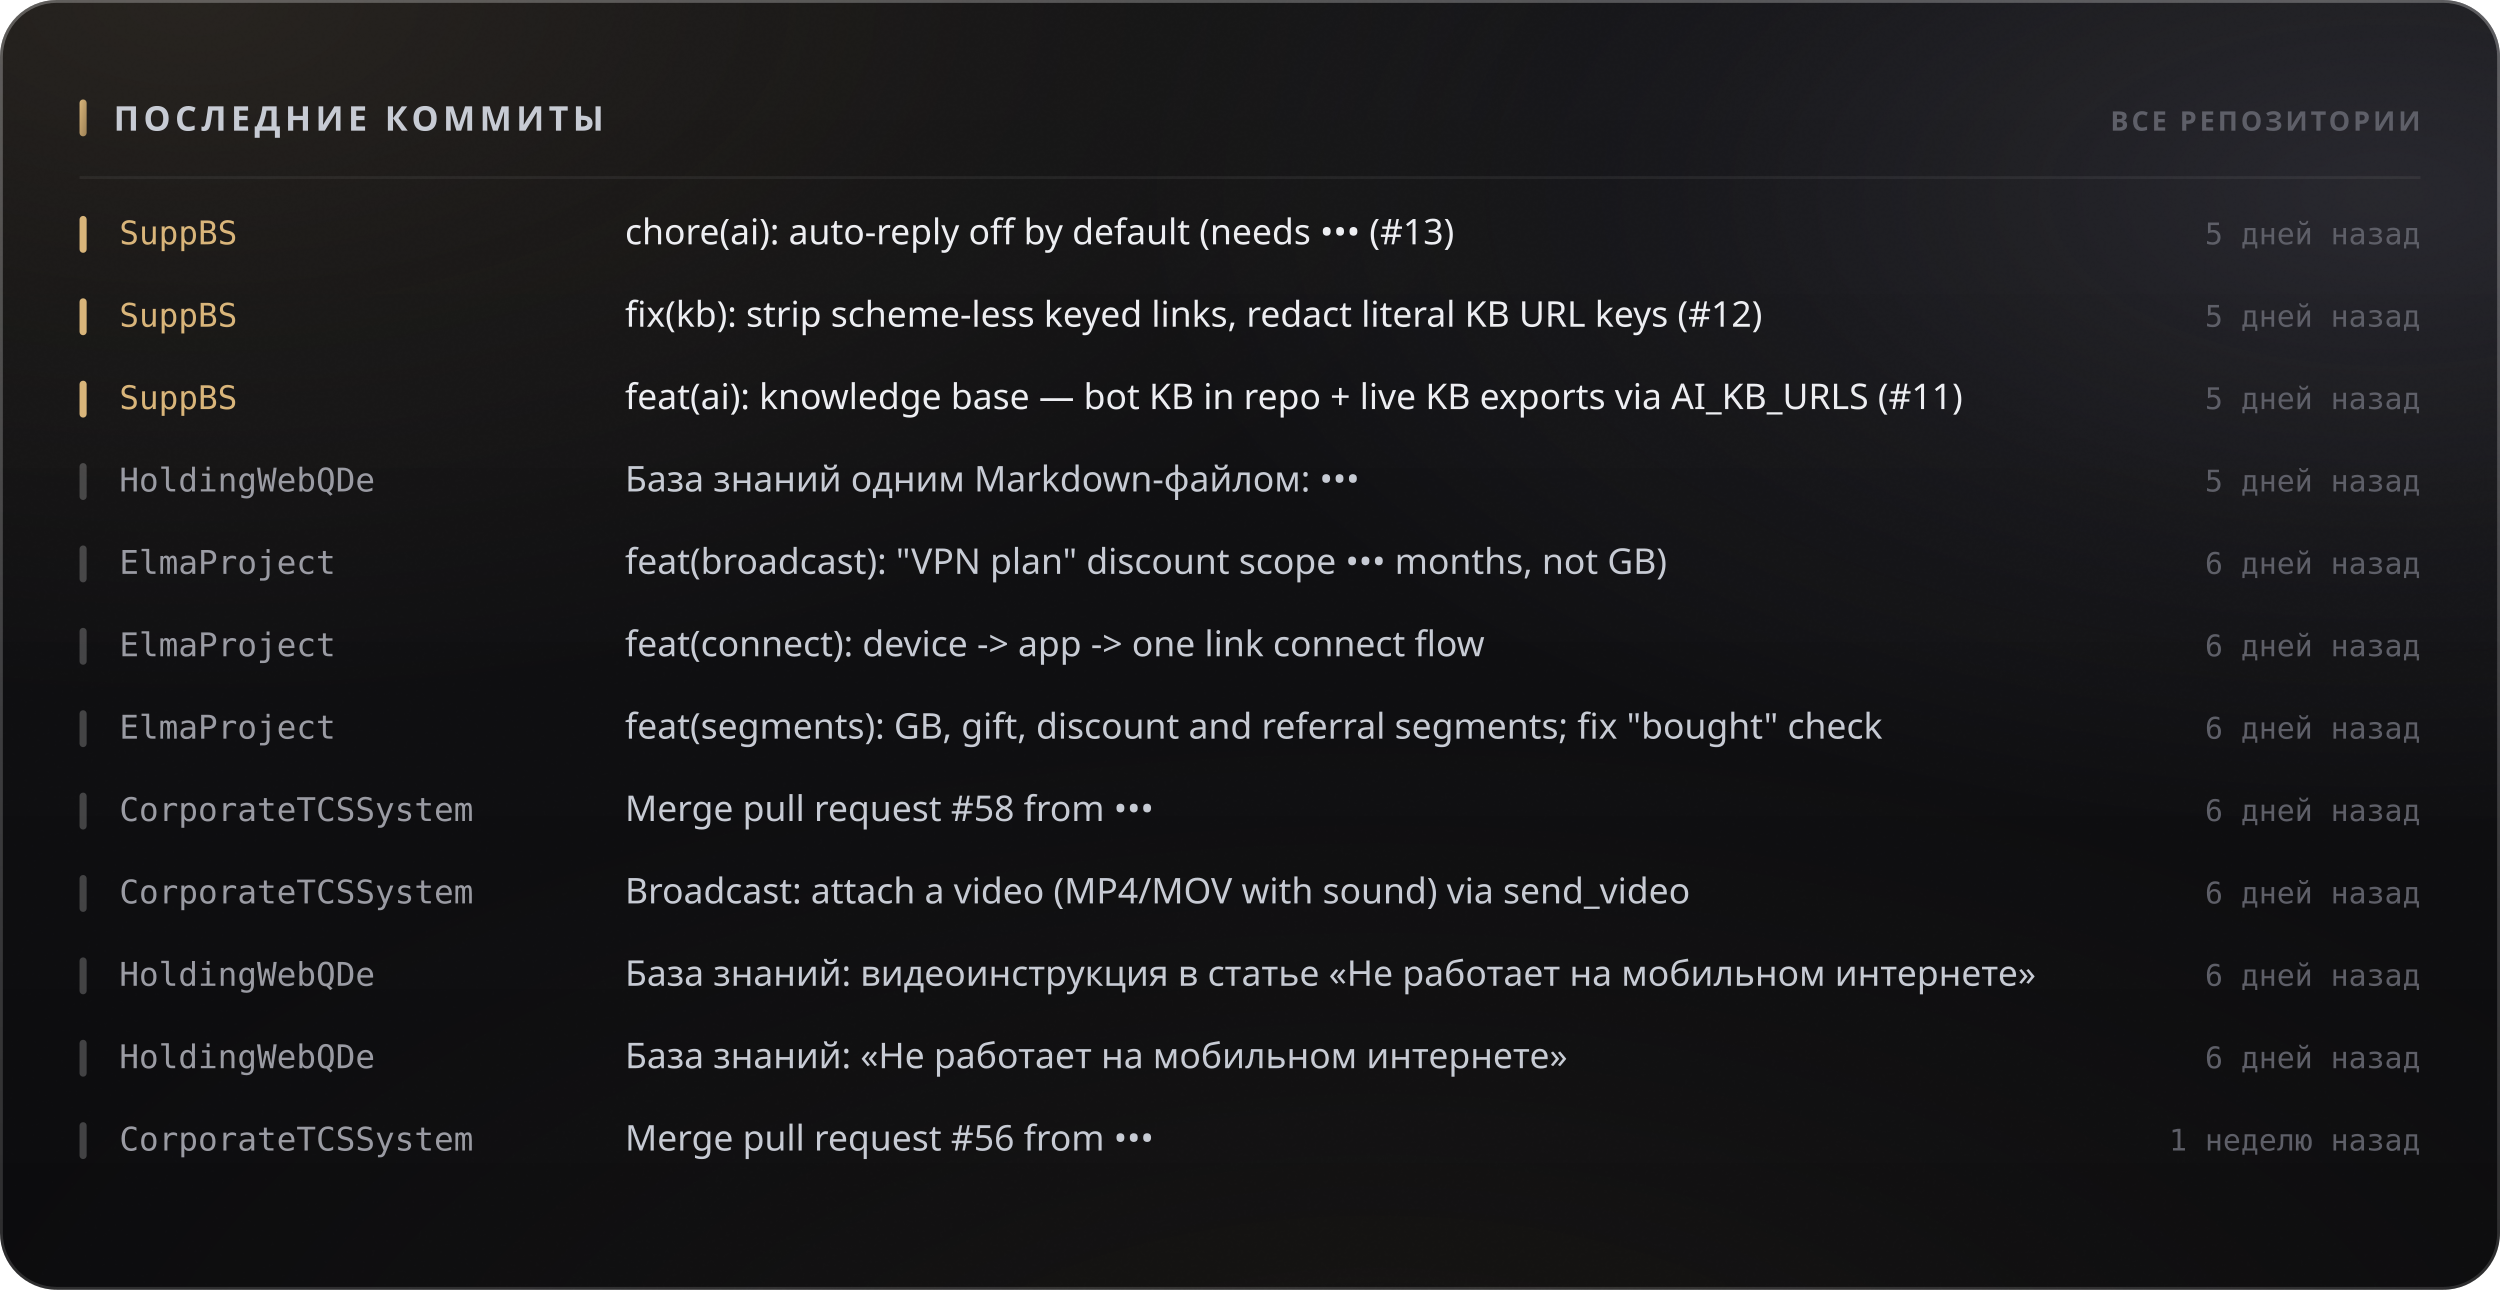
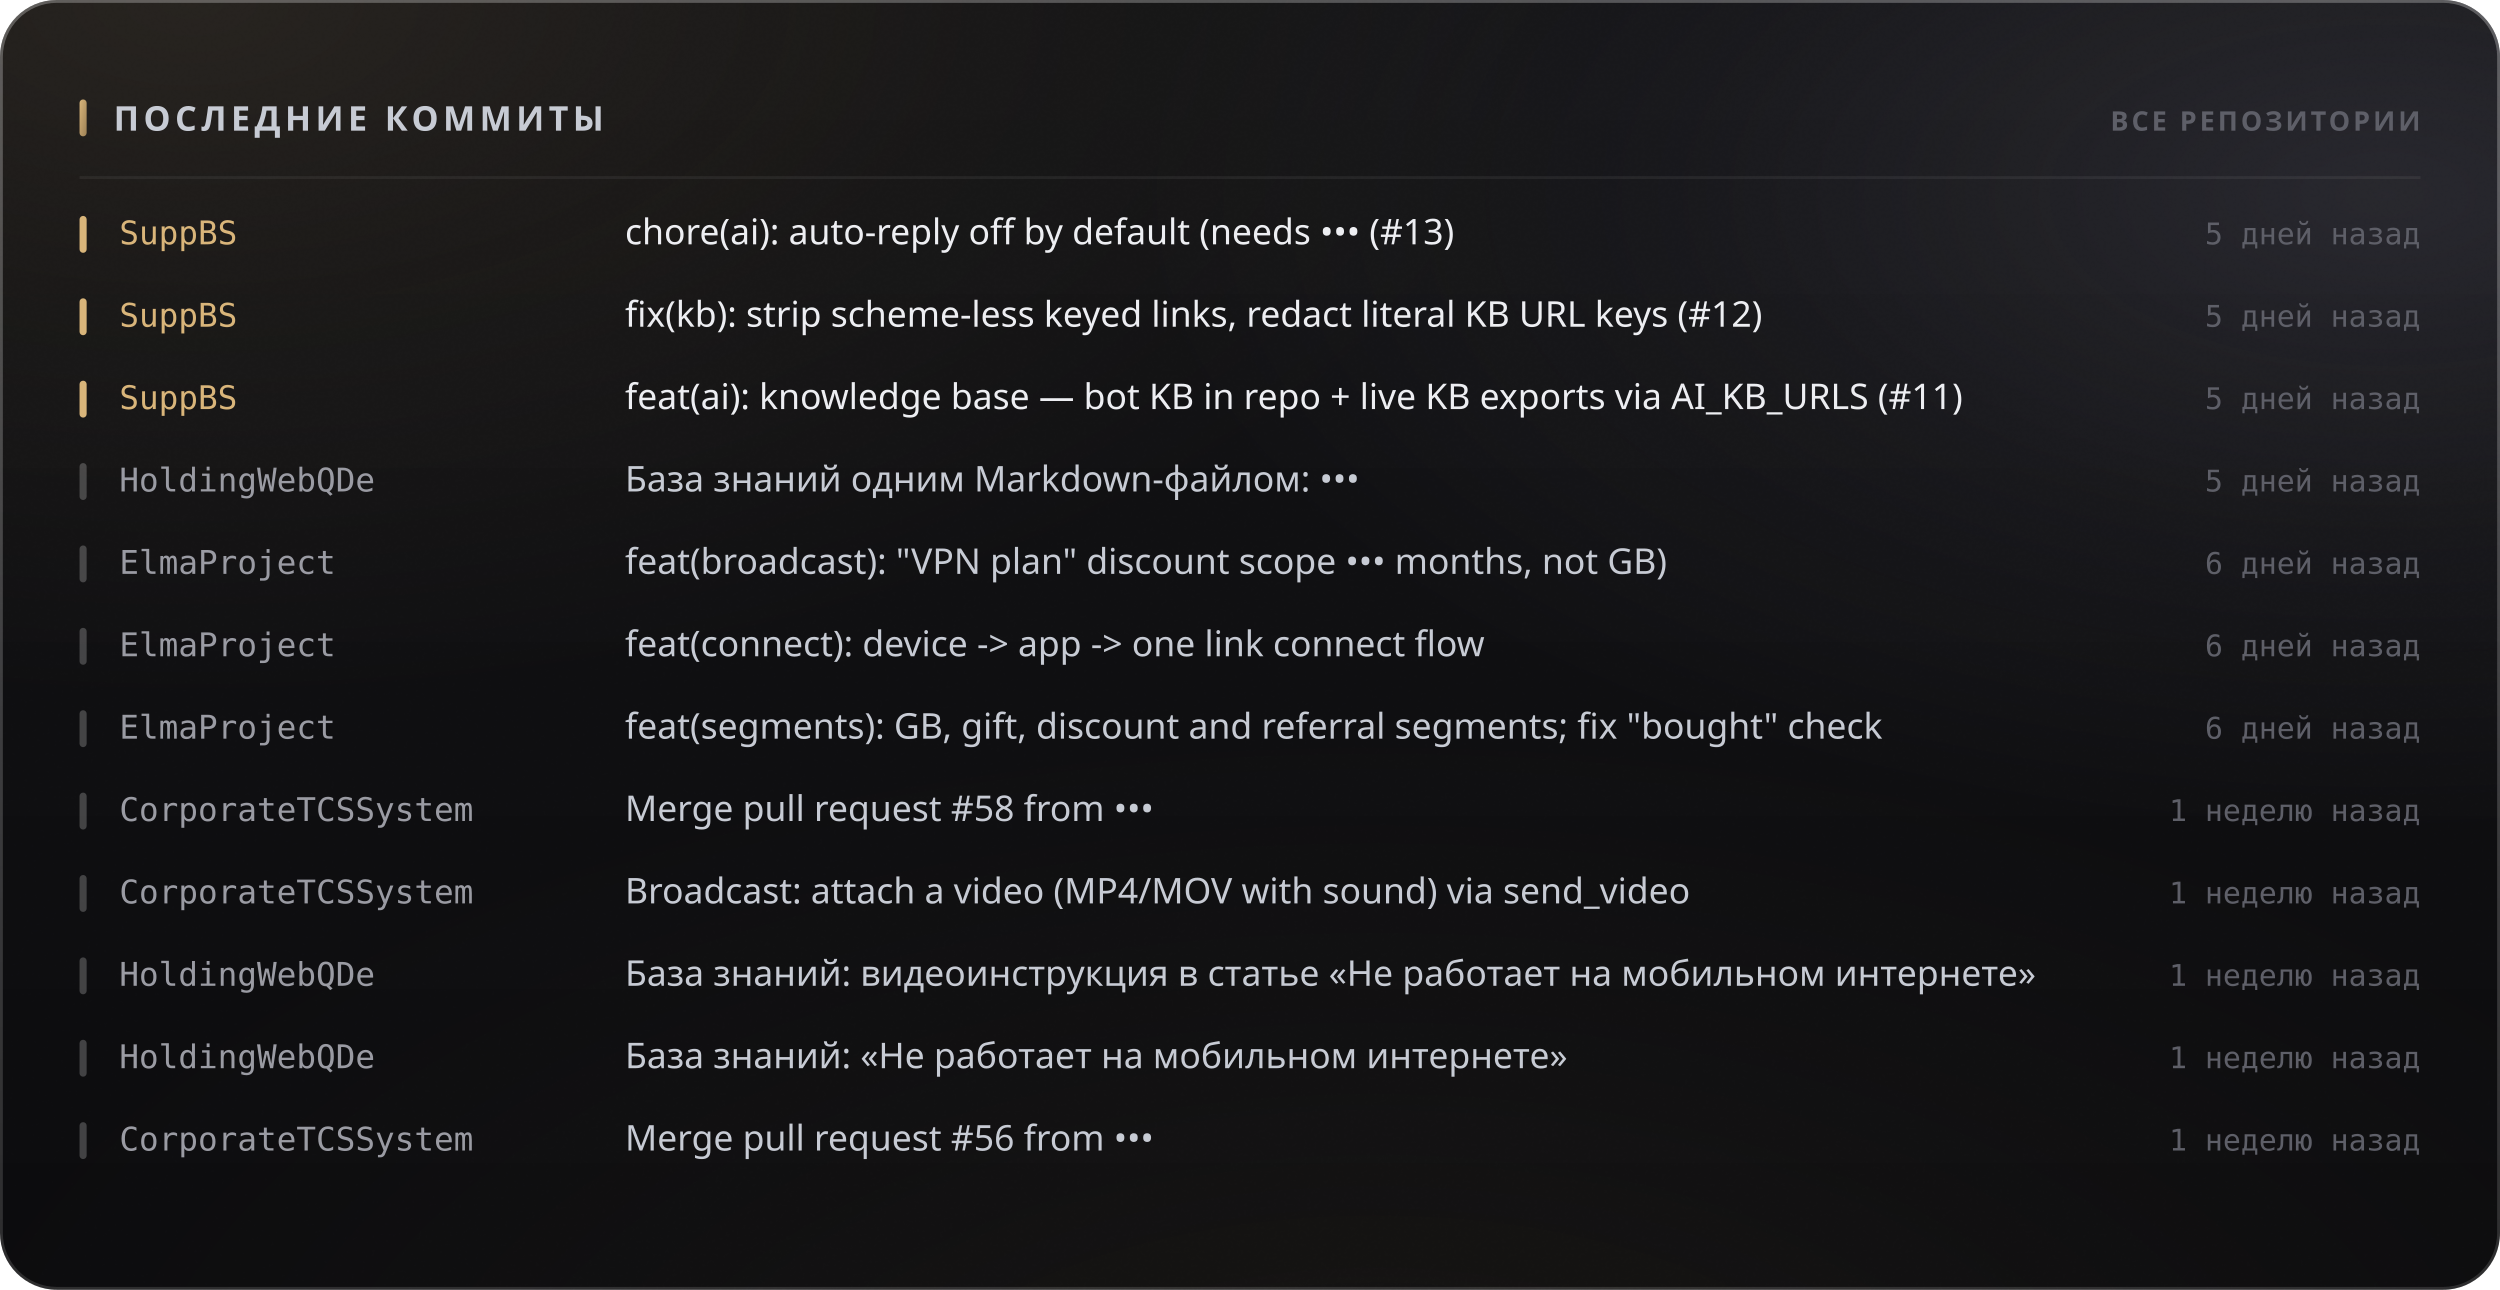
<svg xmlns="http://www.w3.org/2000/svg" width="880" height="454" viewBox="0 0 880 454" role="img">
  <style>
  text { font-family: -apple-system, BlinkMacSystemFont, 'Segoe UI', 'Noto Sans', Helvetica, Arial, sans-serif; }
  .mono { font-family: ui-monospace, 'SF Mono', 'Cascadia Mono', 'DejaVu Sans Mono', Menlo, Consolas, monospace; font-variant-numeric: tabular-nums; }
  .caps { letter-spacing: .1em; text-transform: uppercase; }

  @keyframes sheen  { from { transform: translateX(-120%); } to { transform: translateX(260%); } }
  @keyframes rise   { from { opacity: 0; transform: translateY(6px); } to { opacity: 1; transform: none; } }
  @keyframes slide  { from { opacity: 0; transform: translateX(-8px); } to { opacity: 1; transform: none; } }
  @keyframes grow   { from { transform: scaleY(0); } to { transform: scaleY(1); } }
  @keyframes widen  { from { transform: scaleX(0); } to { transform: scaleX(1); } }
  @keyframes draw   { from { stroke-dashoffset: 200; } to { stroke-dashoffset: 0; } }

  .sheen { animation: sheen 5.5s cubic-bezier(.45,0,.2,1) infinite; }
  .rise  { animation: rise .5s cubic-bezier(.16,1,.3,1) both; }
  .slide { animation: slide .42s cubic-bezier(.16,1,.3,1) both; }
  .bar   { transform-box: fill-box; transform-origin: 50% 100%;
           animation: grow .62s cubic-bezier(.16,1,.3,1) both; }
  .fill  { transform-box: fill-box; transform-origin: 0% 50%;
           animation: widen .8s cubic-bezier(.16,1,.3,1) both; }
  /* The hidden start state lives in the keyframes, never in the static rule.
     A renderer that ignores CSS animations then falls back to the FINISHED
     state — a drawn line, visible text — instead of an empty panel. */
  .spark { stroke-dasharray: 200;
           animation: draw 1.1s cubic-bezier(.16,1,.3,1) both; }

  @media (prefers-reduced-motion: reduce) {
    .sheen { animation: none; opacity: 0; }
    .rise, .slide, .bar, .fill, .spark { animation: none; opacity: 1; transform: none;
                                         stroke-dashoffset: 0; }
  }</style>
  <defs>
    <filter id="grain5" x="0" y="0" width="100%" height="100%">
      <feTurbulence type="fractalNoise" baseFrequency="0.85" numOctaves="3" stitchTiles="stitch" />
      <feColorMatrix type="saturate" values="0" />
    </filter>
    <linearGradient id="accent1" x1="0" y1="0" x2="1" y2="1">
      <stop offset="0%" stop-color="#d9b57a" />
      <stop offset="100%" stop-color="#9d8155" />
    </linearGradient>
    <radialGradient id="aurora6" cx="0.08" cy="0" r="0.55">
      <stop offset="0%" stop-color="#d9b47a" stop-opacity="0.1" />
      <stop offset="55%" stop-color="#d9b47a" stop-opacity="0.035" />
      <stop offset="100%" stop-color="#d9b47a" stop-opacity="0" />
    </radialGradient>
    <radialGradient id="aurora7" cx="0.95" cy="0.15" r="0.5">
      <stop offset="0%" stop-color="#706f83" stop-opacity="0.22" />
      <stop offset="55%" stop-color="#706f83" stop-opacity="0.077" />
      <stop offset="100%" stop-color="#706f83" stop-opacity="0" />
    </radialGradient>
    <radialGradient id="aurora8" cx="0.55" cy="1.15" r="0.6">
      <stop offset="0%" stop-color="#b39b74" stop-opacity="0.07" />
      <stop offset="55%" stop-color="#b39b74" stop-opacity="0.025" />
      <stop offset="100%" stop-color="#b39b74" stop-opacity="0" />
    </radialGradient>
    <linearGradient id="glass2" x1="0" y1="0" x2="0" y2="1">
      <stop offset="0%" stop-color="#ffffff" stop-opacity="0.036" />
      <stop offset="100%" stop-color="#ffffff" stop-opacity="0.007" />
    </linearGradient>
    <linearGradient id="rim3" x1="0" y1="0" x2="0" y2="1">
      <stop offset="0%" stop-color="#ffffff" stop-opacity="0.182" />
      <stop offset="100%" stop-color="#ffffff" stop-opacity="0.025" />
    </linearGradient>
    <linearGradient id="spec4" x1="0" y1="0" x2="1" y2="0">
      <stop offset="0%" stop-color="#ffffff" stop-opacity="0" />
      <stop offset="35%" stop-color="#ffffff" stop-opacity="0.336" />
      <stop offset="70%" stop-color="#ffffff" stop-opacity="0.118" />
      <stop offset="100%" stop-color="#ffffff" stop-opacity="0" />
    </linearGradient>
  </defs>
  <rect width="880" height="454" rx="20" fill="#0a0a0c" />
  <rect width="880" height="454" rx="20" fill="url(#aurora6)" />
  <rect width="880" height="454" rx="20" fill="url(#aurora7)" />
  <rect width="880" height="454" rx="20" fill="url(#aurora8)" />
  <rect width="880" height="454" rx="20" fill="url(#glass2)" />
  <rect width="880" height="454" rx="20" filter="url(#grain5)" opacity="0.085" style="mix-blend-mode:overlay" />
  <rect x=".5" y=".5" width="879" height="453" rx="19.5" fill="none" stroke="rgba(255,255,255,0.11)" />
  <rect x=".5" y=".5" width="879" height="453" rx="19.5" fill="none" stroke="url(#rim3)" />
  <path d="M20 1 H860" stroke="url(#spec4)" stroke-width="1.2" fill="none" />
  <rect x="28" y="35" width="2.5" height="13" rx="1.25" fill="url(#accent1)" />
  <text x="40" y="46" font-size="12" font-weight="700" fill="#c7cbd4" letter-spacing="0.13em">ПОСЛЕДНИЕ КОММИТЫ</text>
  <text x="852" y="46" font-size="9.5" font-weight="600" fill="#5e5f68" text-anchor="end" letter-spacing="0.11em">ВСЕ РЕПОЗИТОРИИ</text>
  <path d="M28 62.5 H852" stroke="rgba(255,255,255,0.06)" stroke-width="1" />
  <g class="slide" opacity="1" style="">
    <rect x="28" y="76" width="2.5" height="13" rx="1.25" fill="#d9b57a" />
    <text x="42" y="86" font-size="11.5" font-weight="500" fill="#d9b57a" class="mono">SuppBS</text>
    <text x="220" y="86" font-size="12.5" font-weight="400" fill="#edeef2">chore(ai): auto-reply off by default (needs ••• (#13)</text>
    <text x="852" y="86" font-size="10.5" font-weight="400" fill="#5e5f68" text-anchor="end" class="mono">5 дней назад</text>
  </g>
  <g class="slide" opacity="1" style=" animation-delay:0.022s;">
    <rect x="28" y="105" width="2.5" height="13" rx="1.25" fill="#d9b57a" />
    <text x="42" y="115" font-size="11.5" font-weight="500" fill="#d9b57a" class="mono">SuppBS</text>
    <text x="220" y="115" font-size="12.5" font-weight="400" fill="#edeef2">fix(kb): strip scheme-less keyed links, redact literal KB URL keys (#12)</text>
    <text x="852" y="115" font-size="10.5" font-weight="400" fill="#5e5f68" text-anchor="end" class="mono">5 дней назад</text>
  </g>
  <g class="slide" opacity="1" style=" animation-delay:0.044s;">
    <rect x="28" y="134" width="2.5" height="13" rx="1.25" fill="#d9b57a" />
    <text x="42" y="144" font-size="11.5" font-weight="500" fill="#d9b57a" class="mono">SuppBS</text>
    <text x="220" y="144" font-size="12.5" font-weight="400" fill="#edeef2">feat(ai): knowledge base — bot KB in repo + live KB exports via AI_KB_URLS (#11)</text>
    <text x="852" y="144" font-size="10.5" font-weight="400" fill="#5e5f68" text-anchor="end" class="mono">5 дней назад</text>
  </g>
  <g class="slide" opacity="1" style=" animation-delay:0.066s;">
    <rect x="28" y="163" width="2.5" height="13" rx="1.25" fill="rgba(255,255,255,0.22)" />
    <text x="42" y="173" font-size="11.5" font-weight="500" fill="#9a9ba3" class="mono">HoldingWebQDe</text>
    <text x="220" y="173" font-size="12.5" font-weight="400" fill="#c7cbd4">База знаний одним Markdown-файлом: •••</text>
    <text x="852" y="173" font-size="10.5" font-weight="400" fill="#5e5f68" text-anchor="end" class="mono">5 дней назад</text>
  </g>
  <g class="slide" opacity="1" style=" animation-delay:0.088s;">
    <rect x="28" y="192" width="2.5" height="13" rx="1.25" fill="rgba(255,255,255,0.22)" />
    <text x="42" y="202" font-size="11.5" font-weight="500" fill="#9a9ba3" class="mono">ElmaProject</text>
    <text x="220" y="202" font-size="12.5" font-weight="400" fill="#c7cbd4">feat(broadcast): "VPN plan" discount scope ••• months, not GB)</text>
    <text x="852" y="202" font-size="10.5" font-weight="400" fill="#5e5f68" text-anchor="end" class="mono">6 дней назад</text>
  </g>
  <g class="slide" opacity="1" style=" animation-delay:0.110s;">
    <rect x="28" y="221" width="2.5" height="13" rx="1.25" fill="rgba(255,255,255,0.22)" />
    <text x="42" y="231" font-size="11.5" font-weight="500" fill="#9a9ba3" class="mono">ElmaProject</text>
    <text x="220" y="231" font-size="12.5" font-weight="400" fill="#c7cbd4">feat(connect): device -&gt; app -&gt; one link connect flow</text>
    <text x="852" y="231" font-size="10.5" font-weight="400" fill="#5e5f68" text-anchor="end" class="mono">6 дней назад</text>
  </g>
  <g class="slide" opacity="1" style=" animation-delay:0.132s;">
    <rect x="28" y="250" width="2.5" height="13" rx="1.25" fill="rgba(255,255,255,0.22)" />
    <text x="42" y="260" font-size="11.5" font-weight="500" fill="#9a9ba3" class="mono">ElmaProject</text>
    <text x="220" y="260" font-size="12.5" font-weight="400" fill="#c7cbd4">feat(segments): GB, gift, discount and referral segments; fix "bought" check</text>
    <text x="852" y="260" font-size="10.5" font-weight="400" fill="#5e5f68" text-anchor="end" class="mono">6 дней назад</text>
  </g>
  <g class="slide" opacity="1" style=" animation-delay:0.154s;">
    <rect x="28" y="279" width="2.5" height="13" rx="1.25" fill="rgba(255,255,255,0.22)" />
    <text x="42" y="289" font-size="11.5" font-weight="500" fill="#9a9ba3" class="mono">CorporateTCSSystem</text>
    <text x="220" y="289" font-size="12.5" font-weight="400" fill="#c7cbd4">Merge pull request #58 from •••</text>
-     <text x="852" y="289" font-size="10.5" font-weight="400" fill="#5e5f68" text-anchor="end" class="mono">6 дней назад</text>
+     <text x="852" y="289" font-size="10.5" font-weight="400" fill="#5e5f68" text-anchor="end" class="mono">1 неделю назад</text>
  </g>
  <g class="slide" opacity="1" style=" animation-delay:0.176s;">
    <rect x="28" y="308" width="2.5" height="13" rx="1.25" fill="rgba(255,255,255,0.22)" />
    <text x="42" y="318" font-size="11.5" font-weight="500" fill="#9a9ba3" class="mono">CorporateTCSSystem</text>
    <text x="220" y="318" font-size="12.5" font-weight="400" fill="#c7cbd4">Broadcast: attach a video (MP4/MOV with sound) via send_video</text>
-     <text x="852" y="318" font-size="10.5" font-weight="400" fill="#5e5f68" text-anchor="end" class="mono">6 дней назад</text>
+     <text x="852" y="318" font-size="10.5" font-weight="400" fill="#5e5f68" text-anchor="end" class="mono">1 неделю назад</text>
  </g>
  <g class="slide" opacity="1" style=" animation-delay:0.198s;">
    <rect x="28" y="337" width="2.5" height="13" rx="1.25" fill="rgba(255,255,255,0.22)" />
    <text x="42" y="347" font-size="11.5" font-weight="500" fill="#9a9ba3" class="mono">HoldingWebQDe</text>
    <text x="220" y="347" font-size="12.5" font-weight="400" fill="#c7cbd4">База знаний: видеоинструкция в статье «Не работает на мобильном интернете»</text>
-     <text x="852" y="347" font-size="10.5" font-weight="400" fill="#5e5f68" text-anchor="end" class="mono">6 дней назад</text>
+     <text x="852" y="347" font-size="10.5" font-weight="400" fill="#5e5f68" text-anchor="end" class="mono">1 неделю назад</text>
  </g>
  <g class="slide" opacity="1" style=" animation-delay:0.220s;">
    <rect x="28" y="366" width="2.5" height="13" rx="1.25" fill="rgba(255,255,255,0.22)" />
    <text x="42" y="376" font-size="11.5" font-weight="500" fill="#9a9ba3" class="mono">HoldingWebQDe</text>
    <text x="220" y="376" font-size="12.5" font-weight="400" fill="#c7cbd4">База знаний: «Не работает на мобильном интернете»</text>
-     <text x="852" y="376" font-size="10.5" font-weight="400" fill="#5e5f68" text-anchor="end" class="mono">6 дней назад</text>
+     <text x="852" y="376" font-size="10.5" font-weight="400" fill="#5e5f68" text-anchor="end" class="mono">1 неделю назад</text>
  </g>
  <g class="slide" opacity="1" style=" animation-delay:0.242s;">
    <rect x="28" y="395" width="2.5" height="13" rx="1.25" fill="rgba(255,255,255,0.22)" />
    <text x="42" y="405" font-size="11.5" font-weight="500" fill="#9a9ba3" class="mono">CorporateTCSSystem</text>
    <text x="220" y="405" font-size="12.5" font-weight="400" fill="#c7cbd4">Merge pull request #56 from •••</text>
    <text x="852" y="405" font-size="10.5" font-weight="400" fill="#5e5f68" text-anchor="end" class="mono">1 неделю назад</text>
  </g>
</svg>
